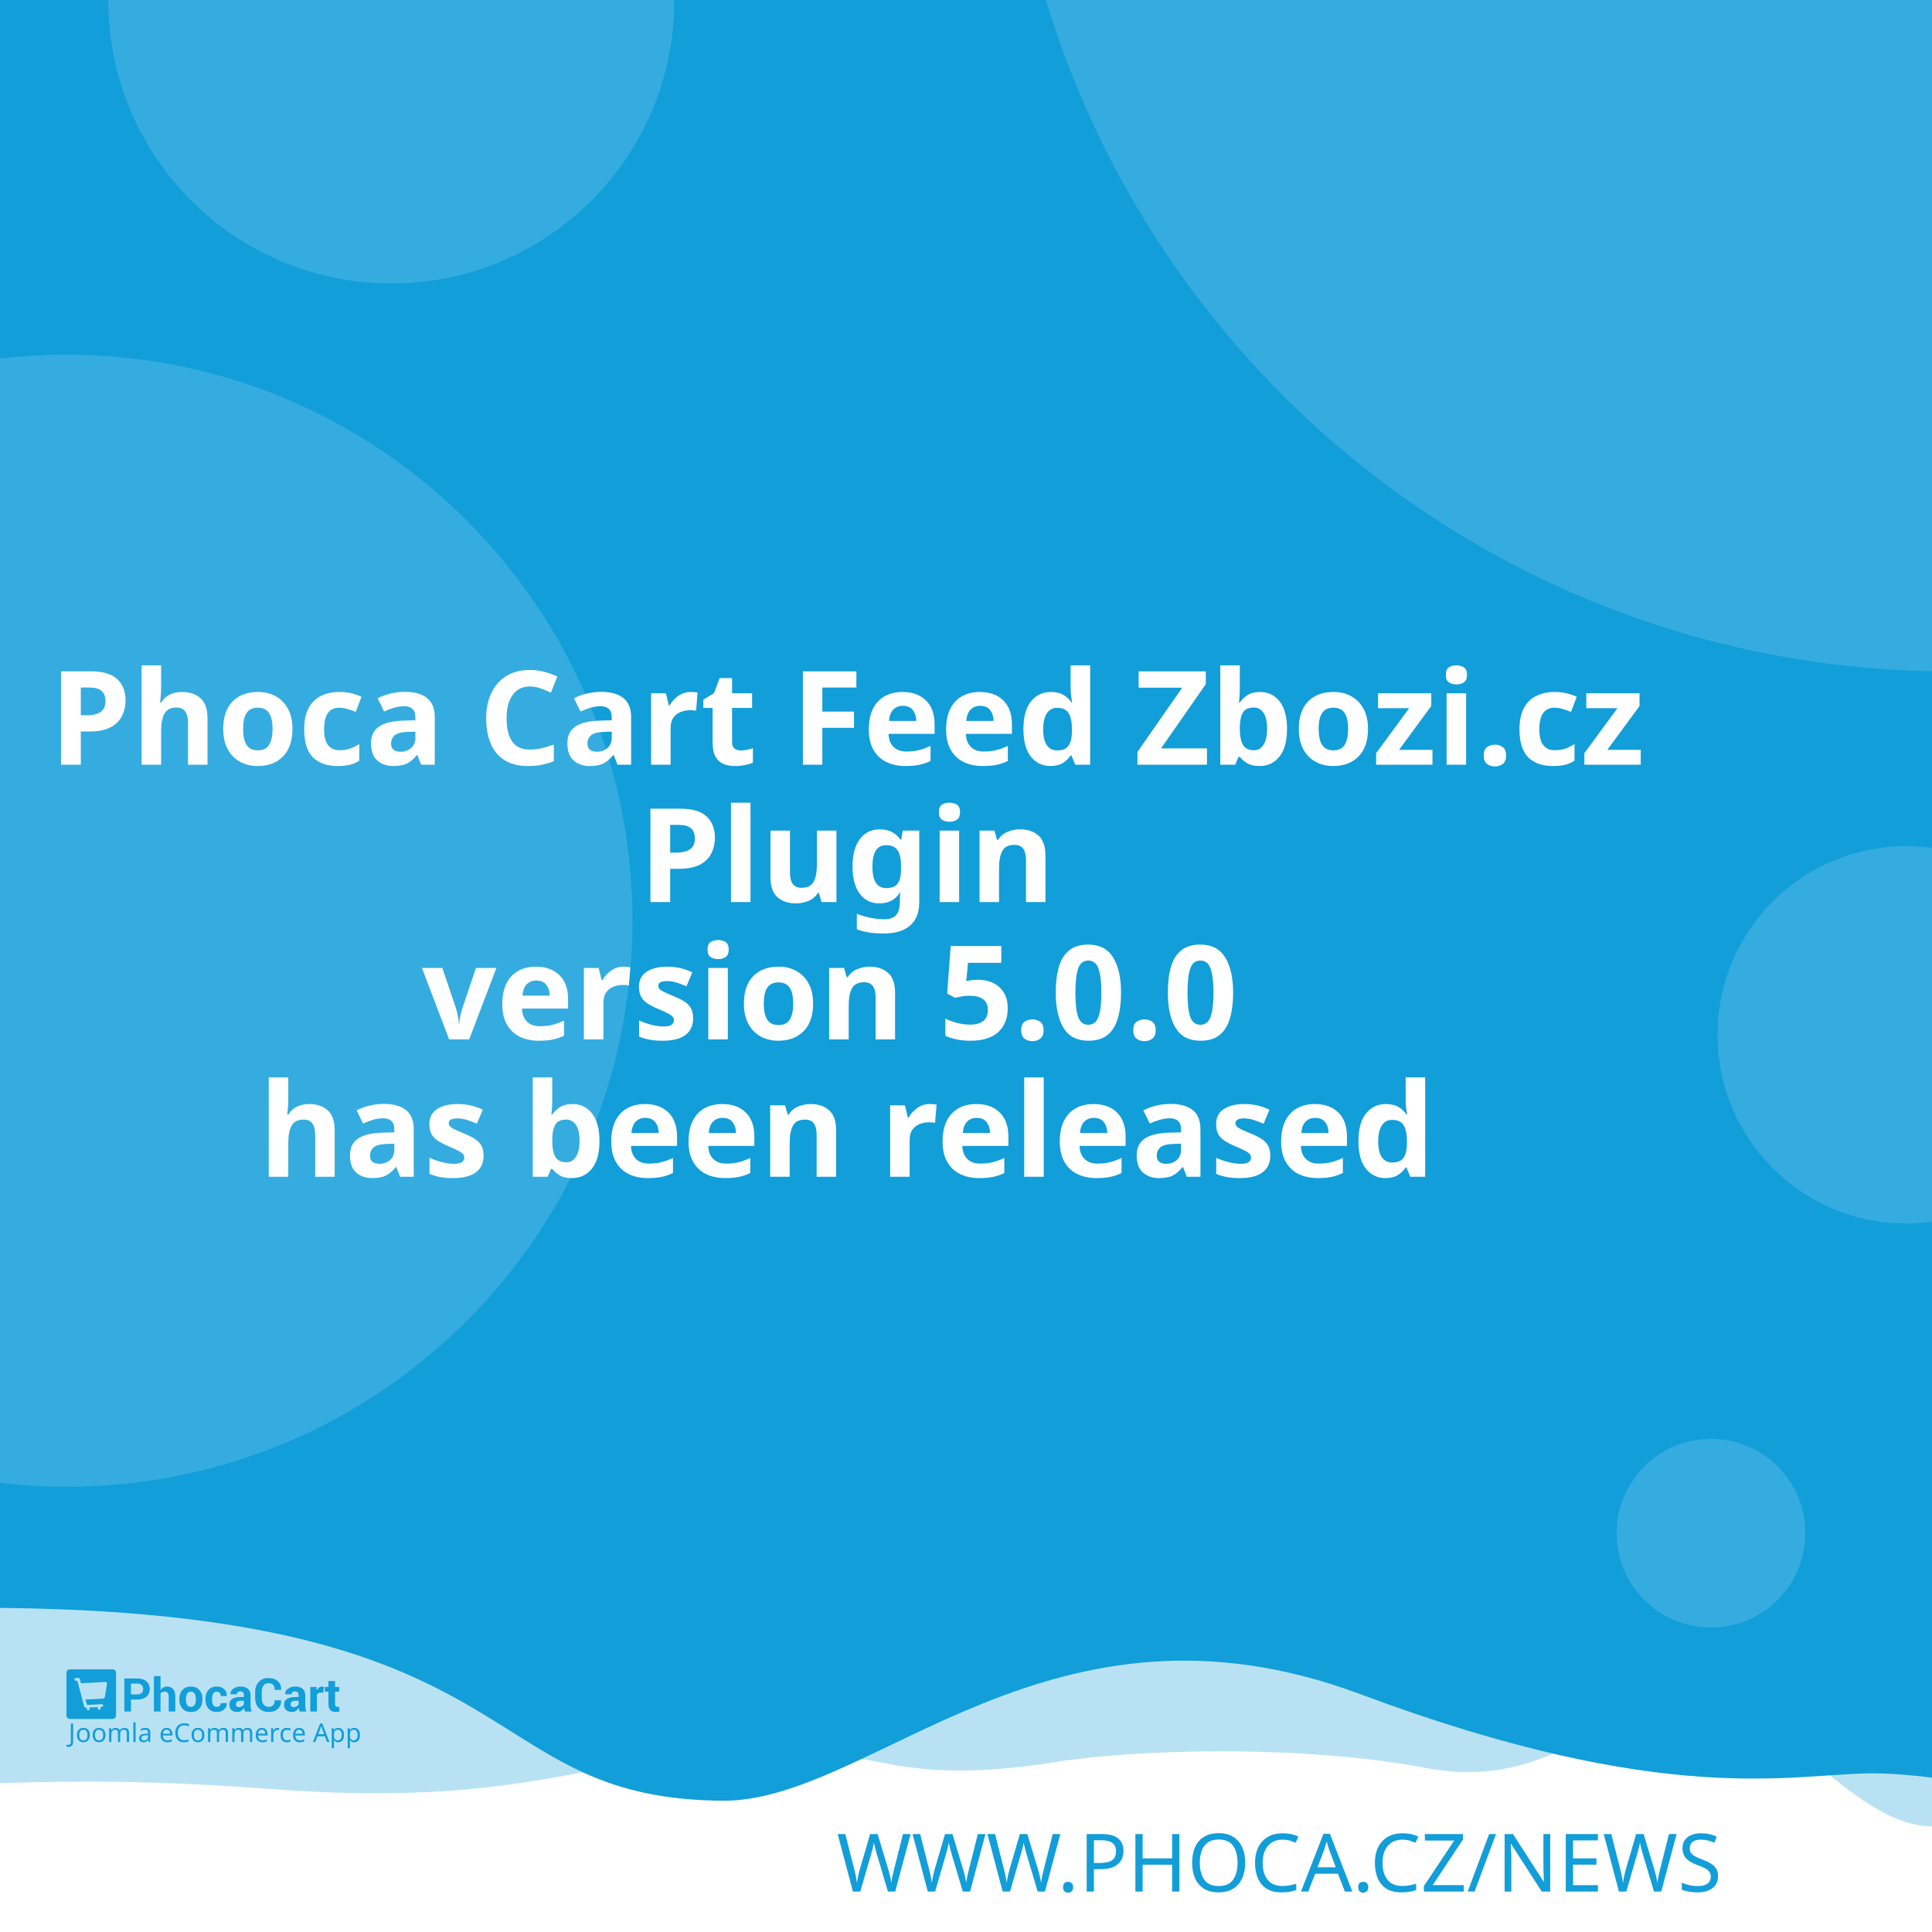
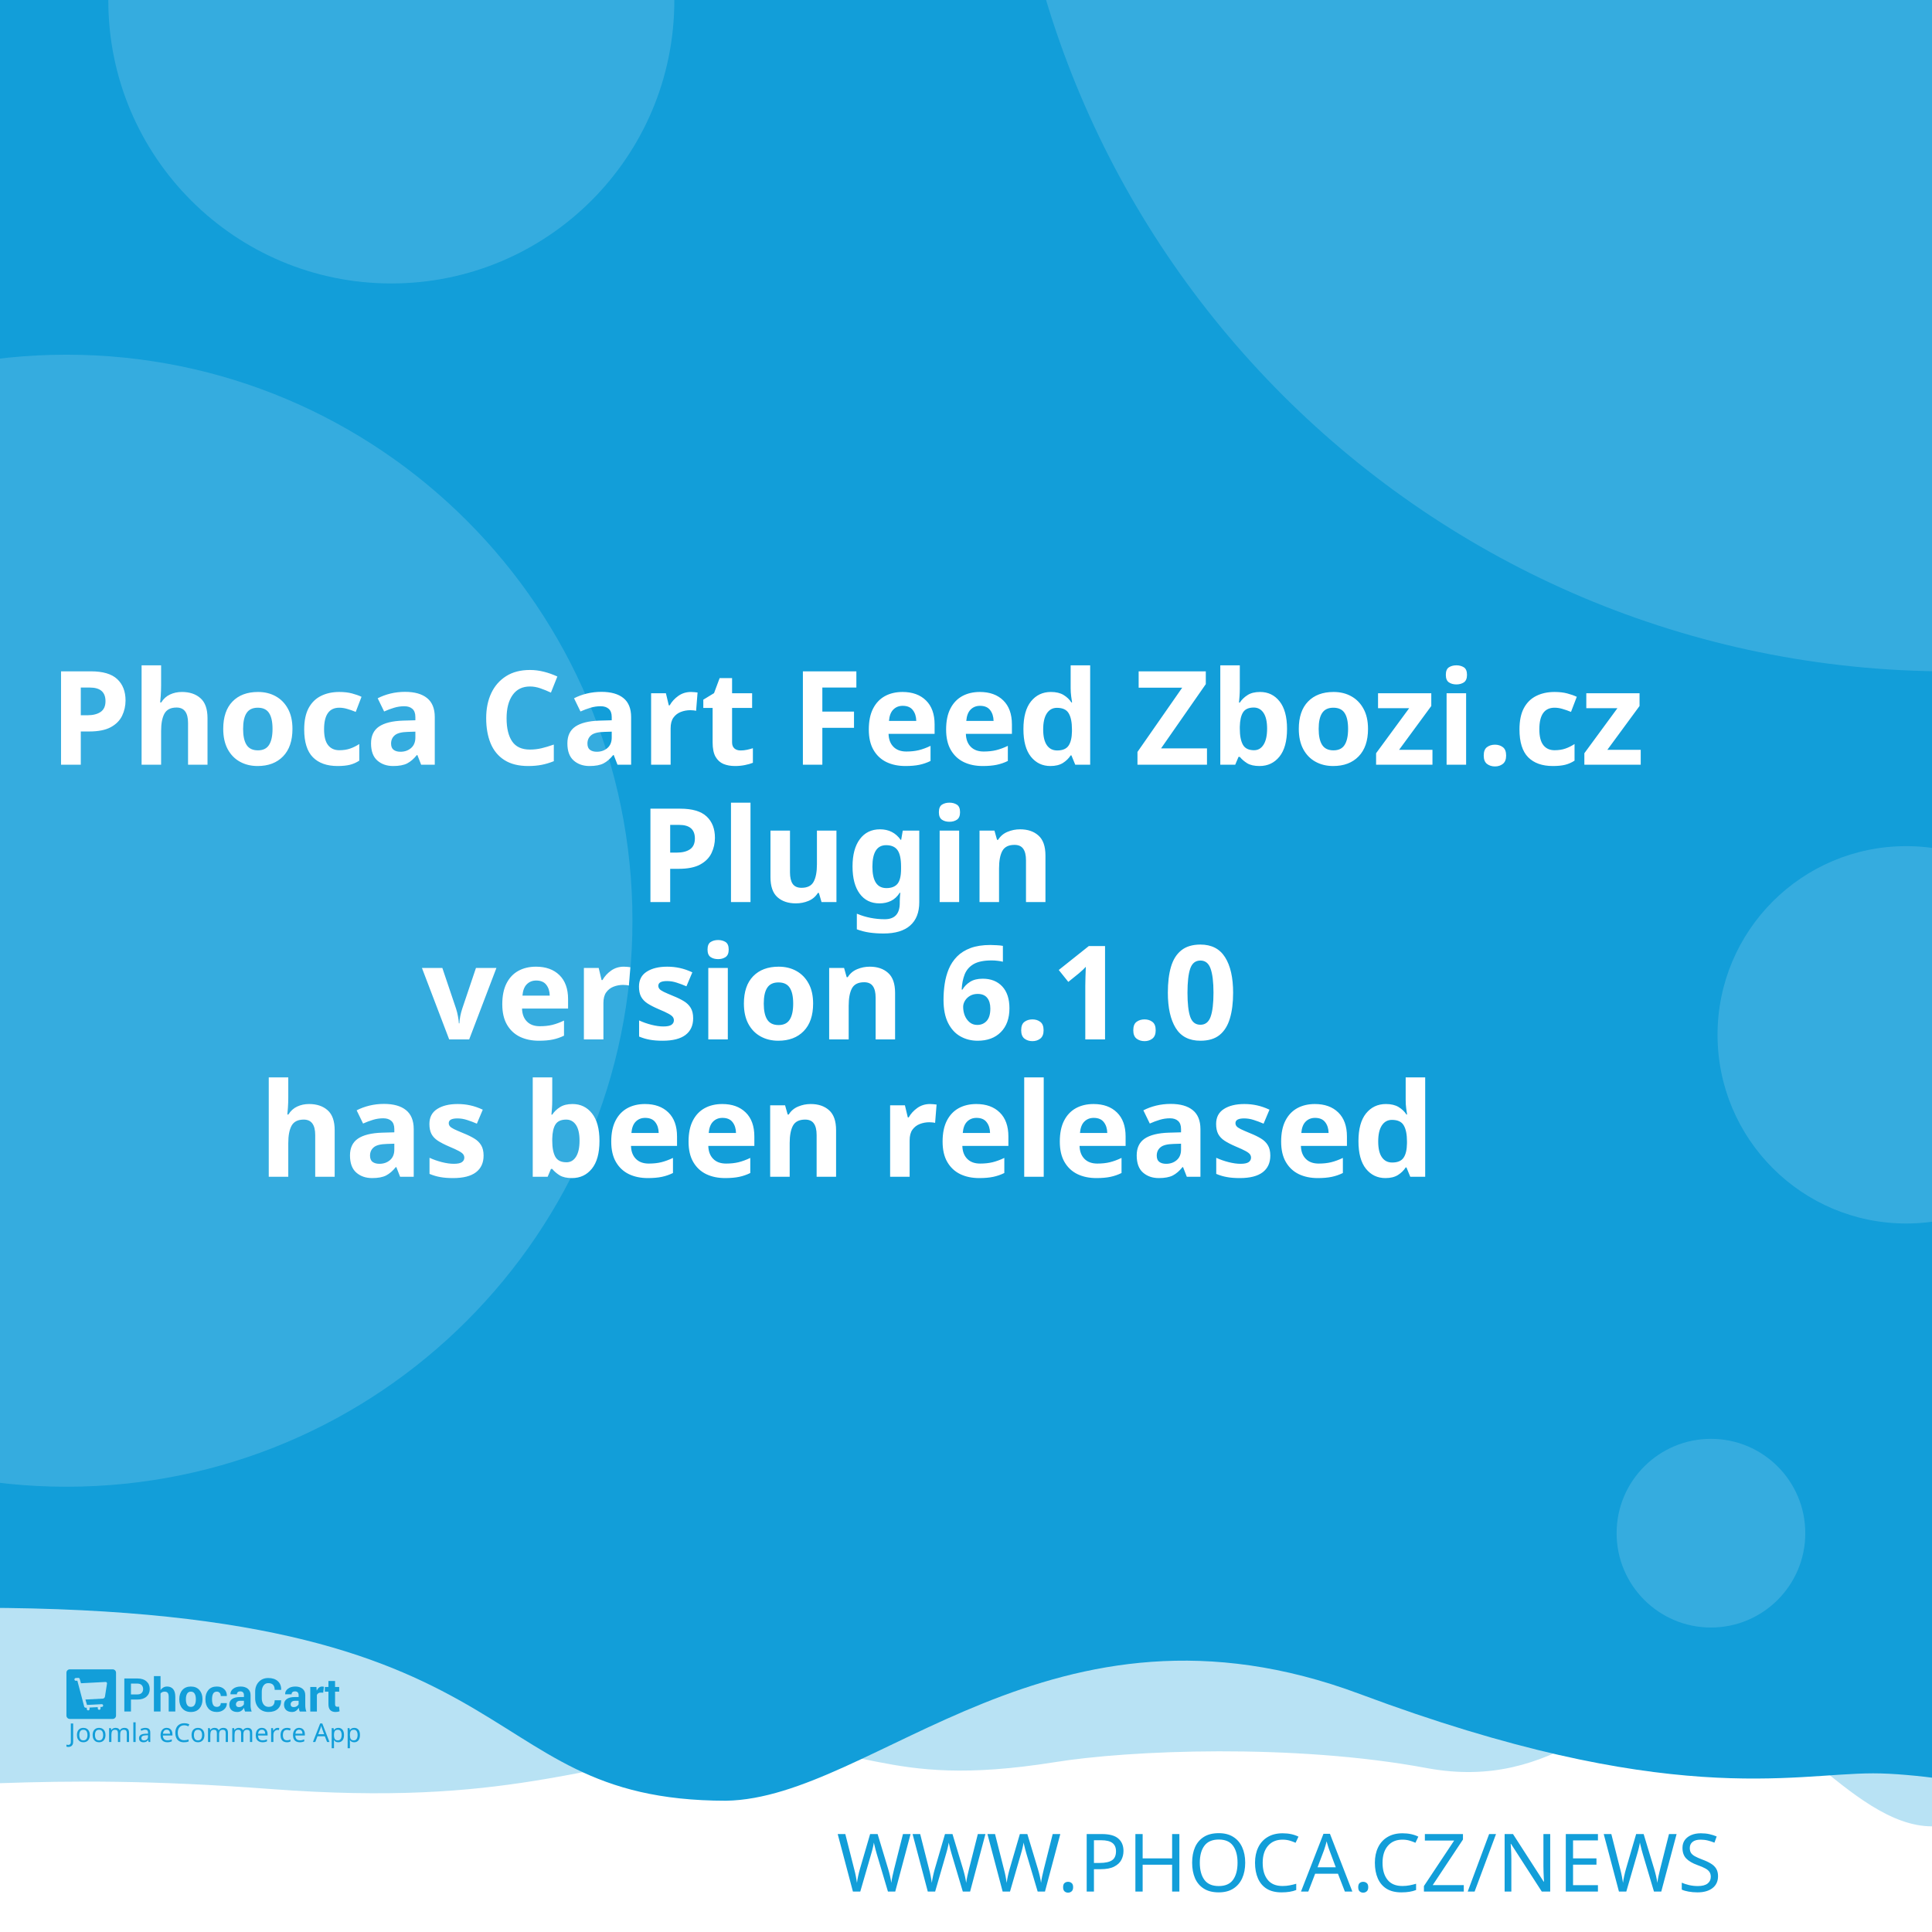
<svg xmlns="http://www.w3.org/2000/svg" width="512" height="512" viewBox="0 0 512 512" version="1.1" id="svg5">
  <defs id="defs2" />
  <g id="layer1">
    <path d="m -288.549,96.962 a 6.384,6.384 0 0 0 -6.384,6.384 v 81.087 a 6.384,6.384 0 0 0 6.384,6.384 h 81.083 a 6.384,6.384 0 0 0 6.384,-6.384 v -81.087 a 6.384,6.384 0 0 0 -6.384,-6.384 z m 16.084,16.188 c 0.591,-0.033 1.134,0.125 1.642,0.482 0.508,0.359 0.842,0.809 1.006,1.355 l 2.415,8.308 46.517,-2.44 c 0.829,-0.043 1.521,0.245 2.074,0.86 0.55,0.606 0.769,1.334 0.636,2.174 l -3.898,24.937 c -0.138,0.736 -0.57,1.497 -1.288,2.273 -0.719,0.787 -1.656,1.211 -2.797,1.272 l -32.861,1.721 3.038,10.253 27.775,-1.455 c 0.726,-0.04 1.351,0.178 1.887,0.648 0.523,0.483 0.803,1.086 0.844,1.812 0.038,0.726 -0.178,1.352 -0.648,1.887 -0.483,0.525 -1.086,0.806 -1.812,0.844 l -2.597,0.137 0.137,2.593 c 0.038,0.729 -0.178,1.356 -0.661,1.879 -0.472,0.535 -1.071,0.819 -1.8,0.856 -0.726,0.038 -1.353,-0.178 -1.879,-0.661 -0.535,-0.472 -0.814,-1.073 -0.852,-1.8 l -0.137,-2.593 -15.573,0.81 0.133,2.597 c 0.038,0.729 -0.176,1.356 -0.648,1.879 -0.483,0.535 -1.086,0.818 -1.812,0.856 -0.726,0.04 -1.352,-0.178 -1.887,-0.661 -0.525,-0.472 -0.806,-1.073 -0.844,-1.8 l -0.137,-2.597 -1.608,0.083 c -0.623,0.033 -1.193,-0.112 -1.721,-0.428 -0.515,-0.317 -0.883,-0.632 -1.11,-0.931 l -0.287,-0.507 -13.05,-49.343 -2.805,0.146 c -0.696,0.038 -1.312,-0.181 -1.858,-0.661 -0.545,-0.472 -0.835,-1.069 -0.873,-1.795 -0.038,-0.729 0.186,-1.353 0.682,-1.879 0.493,-0.535 1.083,-0.818 1.779,-0.856 z" style="fill:#ffffff;stroke-width:1;paint-order:stroke fill markers" id="path400" />
    <rect style="opacity:1;fill:#ffffff;stroke-width:5;stroke-linejoin:round;paint-order:stroke fill markers" id="rect723" width="512" height="512" x="0" y="0" />
    <path id="rect4460" style="opacity:0.3;fill:#129ed9;fill-opacity:1;stroke-width:5;stroke-linejoin:round;paint-order:stroke fill markers" d="M -256,4 H 768 v 480 c 0,0 -42.667,-10 -64,-10 -21.333,0 -42.408,10 -64,10 -21.592,0 -42.667,-10 -64,-10 -21.333,0 -42.408,10 -64,10 -21.592,0 -41.887,-34.701 -63.221,-34.701 -21.333,0 -35.645,25.795 -70.761,19.246 -35.116,-6.549 -78.862,-4.741 -98.515,-1.547 -47.289,7.533 -49.247,-6.724 -87.369,-3.311 -38.122,3.413 -56.921,15.193 -120.307,10.429 -63.387,-4.764 -84.091,0.698 -135.827,-0.116 -21.333,0 -42.408,10 -64,10 -21.592,0 -42.667,-10 -64,-10 -21.333,0 -64,10 -64,10 z" />
    <path id="rect4460-5" style="fill:#129ed9;fill-opacity:1;stroke-width:5;stroke-linejoin:round;paint-order:stroke fill markers" d="M -316,4.9999998e-7 H 708 V 480 c 0,0 -42.667,-10 -64,-10 -21.333,0 -42.408,10 -64,10 -21.592,0 -62.256,-10.048 -83.59,-10.048 -21.333,0 -54.449,9.448 -136.059,-21.03 -81.61,-30.478 -128.583,27.669 -167.971,28.291 -70.795,-0.042 -47.303,-54.288 -212.561,-50.983 C -185.439,429.534 -38.408,480 -60,480 c -21.592,0 -42.667,-10 -64,-10 -21.333,0 -42.408,10 -64,10 -21.592,0 -42.667,-10 -64,-10 -21.333,0 -64,10 -64,10 z" />
    <text xml:space="preserve" style="font-style:normal;font-weight:normal;font-size:21.333px;line-height:1.25;font-family:sans-serif;fill:#129ed9;fill-opacity:1;stroke:none" x="484.042" y="501.277" id="text2910-3-7">
      <tspan id="tspan2908-6-5" x="484.042" y="501.277" style="font-style:normal;font-variant:normal;font-weight:300;font-stretch:normal;font-size:21.333px;font-family:Montserrat;-inkscape-font-specification:'Montserrat Light';text-align:end;text-anchor:end;fill:#129ed9;fill-opacity:1">WWW.PHOCA.CZ/NEWS</tspan>
    </text>
    <text xml:space="preserve" style="font-style:normal;font-variant:normal;font-weight:600;font-stretch:normal;font-size:34.667px;line-height:1.05;font-family:Rubik;-inkscape-font-specification:'Rubik Semi-Bold';fill:#ffffff;fill-opacity:1;stroke:none" x="256" y="165" id="text11252">
      <tspan x="256" y="165" id="tspan403" style="text-align:center;text-anchor:middle" />
      <tspan x="256" y="202.659" style="font-size:34.667px;text-align:center;text-anchor:middle" id="tspan442">Phoca Cart Feed Zbozi.cz</tspan>
      <tspan x="256" y="239.059" style="font-size:34.667px;text-align:center;text-anchor:middle" id="tspan444">Plugin</tspan>
-       <tspan x="256" y="275.459" id="tspan1992" style="font-size:34.667px;text-align:center;text-anchor:middle">version 5.0.0
+       <tspan x="256" y="275.459" id="tspan1992" style="font-size:34.667px;text-align:center;text-anchor:middle">version 6.1.0
</tspan>
      <tspan x="256" y="311.859" id="tspan2906" style="font-size:34.667px;text-align:center;text-anchor:middle">has been released</tspan>
      <tspan x="256" y="348.259" id="tspan1994" style="font-size:34.667px" />
    </text>
    <circle style="opacity:0.15;fill:#ffffff;fill-opacity:1;stroke-width:5;stroke-linejoin:round;paint-order:stroke fill markers" id="path8376" cx="516.67" cy="-72.081" r="250" />
    <circle style="opacity:0.15;fill:#ffffff;fill-opacity:1;stroke-width:5;stroke-linejoin:round;paint-order:stroke fill markers" id="path8376-9" cx="17.604" cy="244" r="150" />
    <circle style="opacity:0.15;fill:#ffffff;fill-opacity:1;stroke-width:5;stroke-linejoin:round;paint-order:stroke fill markers" id="path8376-6" cx="103.704" cy="0.117" r="75" />
    <circle style="opacity:0.15;fill:#ffffff;fill-opacity:1;stroke-width:5;stroke-linejoin:round;paint-order:stroke fill markers" id="path8376-6-2" cx="505.168" cy="274.238" r="50" />
    <g id="g8950" transform="matrix(0.298069,0,0,0.298069,107.3348,335.2596)" style="fill:#129ed9;fill-opacity:1;stroke-width:3.355">
      <g id="g895" transform="translate(-301.0409,359.4151)" style="fill:#129ed9;fill-opacity:1;stroke-width:3.355">
        <g transform="matrix(1.3333,0,0,-1.3333,-75.59,850.15)" fill="#ffffff" image-rendering="optimizeQuality" id="g280" style="clip-rule:evenodd;fill:#129ed9;fill-opacity:1;stroke-width:8.934;shape-rendering:geometricPrecision">
          <path d="m 99.728,617.49 v -7.994 h -4.423 v 22.031 h 8.784 c 2.532,0 4.527,-0.646 5.979,-1.937 1.452,-1.291 2.181,-2.99 2.181,-5.097 0,-2.107 -0.729,-3.801 -2.181,-5.082 -1.452,-1.281 -3.446,-1.921 -5.979,-1.921 z m 0,3.408 h 4.361 c 1.23,0 2.165,0.336 2.801,1.002 0.635,0.671 0.951,1.523 0.951,2.561 0,1.059 -0.315,1.932 -0.946,2.623 -0.63,0.687 -1.566,1.033 -2.806,1.033 H 99.728 Z" id="path262" style="fill:#129ed9;fill-opacity:1;stroke-width:3.355" />
          <path d="m 119.45,623.79 c 0.517,0.749 1.147,1.327 1.891,1.746 0.749,0.418 1.576,0.63 2.485,0.63 1.705,0 3.043,-0.568 4.02,-1.704 0.971,-1.131 1.457,-2.887 1.457,-5.252 v -9.714 h -4.418 v 9.76 c 0,1.276 -0.227,2.174 -0.677,2.706 -0.445,0.532 -1.116,0.795 -2.005,0.795 -0.605,0 -1.137,-0.108 -1.602,-0.325 -0.465,-0.217 -0.847,-0.522 -1.152,-0.919 v -12.017 h -4.418 v 23.611 h 4.418 z" id="path264" style="fill:#129ed9;fill-opacity:1;stroke-width:3.355" />
          <path d="m 131.96,617.83 c 0,2.438 0.682,4.436 2.046,5.996 1.359,1.554 3.25,2.334 5.663,2.334 2.418,0 4.315,-0.774 5.689,-2.329 1.375,-1.549 2.062,-3.553 2.062,-6.001 v -0.32 c 0,-2.458 -0.687,-4.462 -2.051,-6.011 -1.369,-1.544 -3.261,-2.319 -5.674,-2.319 -2.418,0 -4.315,0.775 -5.684,2.319 -1.364,1.549 -2.051,3.553 -2.051,6.011 z m 4.408,-0.31 c 0,-1.487 0.264,-2.68 0.785,-3.584 0.527,-0.899 1.375,-1.348 2.542,-1.348 1.142,0 1.979,0.454 2.506,1.358 0.532,0.904 0.796,2.097 0.796,3.574 v 0.315 c 0,1.446 -0.269,2.629 -0.801,3.542 -0.537,0.914 -1.38,1.374 -2.527,1.374 -1.142,0 -1.979,-0.46 -2.506,-1.379 -0.532,-0.919 -0.796,-2.102 -0.796,-3.537 z" id="path266" style="fill:#129ed9;fill-opacity:1;stroke-width:3.355" />
          <path d="m 157.01,612.59 c 0.79,0 1.421,0.227 1.891,0.682 0.475,0.454 0.713,1.064 0.713,1.828 h 4.015 l 0.041,-0.093 c 0.041,-1.653 -0.579,-3.037 -1.871,-4.152 -1.287,-1.116 -2.883,-1.673 -4.79,-1.673 -2.439,0 -4.325,0.769 -5.648,2.314 -1.318,1.544 -1.979,3.522 -1.979,5.944 v 0.449 c 0,2.412 0.656,4.395 1.974,5.944 1.317,1.554 3.198,2.329 5.638,2.329 2.02,0 3.648,-0.573 4.883,-1.725 1.235,-1.151 1.835,-2.664 1.793,-4.539 l -0.031,-0.088 h -4.026 c 0,0.842 -0.233,1.544 -0.698,2.107 -0.46,0.558 -1.101,0.837 -1.922,0.837 -1.168,0 -1.995,-0.454 -2.475,-1.358 -0.476,-0.904 -0.718,-2.071 -0.718,-3.496 v -0.454 c 0,-1.456 0.243,-2.628 0.718,-3.522 0.48,-0.888 1.312,-1.332 2.491,-1.332" id="path268" style="fill:#129ed9;fill-opacity:1;stroke-width:3.355" />
          <path d="m 175.8,609.49 c -0.165,0.372 -0.305,0.764 -0.419,1.183 -0.119,0.413 -0.202,0.837 -0.248,1.27 -0.455,-0.8 -1.054,-1.456 -1.798,-1.978 -0.739,-0.521 -1.628,-0.785 -2.656,-0.785 -1.715,0 -3.038,0.439 -3.963,1.322 -0.93,0.883 -1.395,2.086 -1.395,3.604 0,1.606 0.62,2.845 1.855,3.729 1.235,0.883 3.038,1.322 5.41,1.322 h 2.47 v 1.301 c 0,0.785 -0.207,1.394 -0.62,1.828 -0.413,0.434 -1.023,0.651 -1.834,0.651 -0.713,0 -1.266,-0.175 -1.653,-0.522 -0.393,-0.346 -0.584,-0.826 -0.584,-1.446 l -4.268,0.016 -0.016,0.093 c -0.072,1.379 0.527,2.572 1.798,3.579 1.271,1.002 2.946,1.503 5.013,1.503 1.958,0 3.545,-0.496 4.769,-1.492 1.22,-0.992 1.829,-2.406 1.829,-4.24 v -6.76 c 0,-0.769 0.062,-1.492 0.176,-2.164 0.119,-0.676 0.299,-1.348 0.553,-2.014 z m -4.046,2.943 c 0.78,0 1.468,0.191 2.077,0.574 0.605,0.382 1.013,0.826 1.225,1.332 v 2.308 h -2.47 c -0.935,0 -1.648,-0.232 -2.134,-0.702 -0.481,-0.47 -0.724,-1.033 -0.724,-1.699 0,-0.542 0.181,-0.981 0.542,-1.312 0.367,-0.336 0.858,-0.501 1.483,-0.501" id="path270" style="fill:#129ed9;fill-opacity:1;stroke-width:3.355" />
          <path d="m 199.84,617.01 0.031,-0.088 c 0.041,-2.37 -0.682,-4.25 -2.17,-5.645 -1.488,-1.394 -3.555,-2.091 -6.201,-2.091 -2.656,0 -4.811,0.852 -6.464,2.556 -1.653,1.704 -2.486,3.894 -2.486,6.579 v 4.369 c 0,2.67 0.812,4.86 2.424,6.574 1.617,1.715 3.715,2.572 6.299,2.572 2.723,0 4.852,-0.697 6.386,-2.097 1.535,-1.399 2.284,-3.305 2.243,-5.717 l -0.031,-0.088 h -4.299 c 0,1.451 -0.346,2.561 -1.044,3.336 -0.698,0.769 -1.783,1.157 -3.255,1.157 -1.323,0 -2.372,-0.537 -3.147,-1.606 -0.78,-1.074 -1.168,-2.438 -1.168,-4.1 v -4.39 c 0,-1.683 0.408,-3.057 1.225,-4.131 0.822,-1.069 1.922,-1.606 3.317,-1.606 1.38,0 2.403,0.372 3.064,1.11 0.661,0.744 0.992,1.844 0.992,3.305 z" id="path272" style="fill:#129ed9;fill-opacity:1;stroke-width:3.355" />
          <path d="m 212.27,609.49 c -0.165,0.372 -0.305,0.764 -0.419,1.183 -0.119,0.413 -0.202,0.837 -0.248,1.27 -0.455,-0.8 -1.054,-1.456 -1.798,-1.978 -0.739,-0.521 -1.628,-0.785 -2.656,-0.785 -1.716,0 -3.038,0.439 -3.963,1.322 -0.93,0.883 -1.395,2.086 -1.395,3.604 0,1.606 0.62,2.845 1.855,3.729 1.235,0.883 3.039,1.322 5.41,1.322 h 2.47 v 1.301 c 0,0.785 -0.207,1.394 -0.62,1.828 -0.413,0.434 -1.023,0.651 -1.834,0.651 -0.713,0 -1.266,-0.175 -1.654,-0.522 -0.393,-0.346 -0.584,-0.826 -0.584,-1.446 l -4.268,0.016 -0.016,0.093 c -0.072,1.379 0.527,2.572 1.798,3.579 1.271,1.002 2.945,1.503 5.013,1.503 1.958,0 3.545,-0.496 4.769,-1.492 1.22,-0.992 1.829,-2.406 1.829,-4.24 v -6.76 c 0,-0.769 0.062,-1.492 0.176,-2.164 0.119,-0.676 0.3,-1.348 0.553,-2.014 z m -4.046,2.943 c 0.78,0 1.468,0.191 2.077,0.574 0.605,0.382 1.013,0.826 1.224,1.332 v 2.308 h -2.47 c -0.935,0 -1.649,-0.232 -2.134,-0.702 -0.481,-0.47 -0.723,-1.033 -0.723,-1.699 0,-0.542 0.181,-0.981 0.542,-1.312 0.367,-0.336 0.858,-0.501 1.483,-0.501" id="path274" style="fill:#129ed9;fill-opacity:1;stroke-width:3.355" />
          <path d="m 227.92,622.06 -1.617,0.046 c -0.656,0 -1.199,-0.134 -1.623,-0.408 -0.423,-0.274 -0.744,-0.656 -0.966,-1.152 v -11.052 h -4.408 v 16.36 h 4.103 l 0.196,-2.422 c 0.382,0.857 0.883,1.528 1.494,2.009 0.61,0.48 1.312,0.723 2.108,0.723 0.223,0 0.429,-0.015 0.615,-0.052 0.186,-0.036 0.377,-0.077 0.568,-0.129 z" id="path276" style="fill:#129ed9;fill-opacity:1;stroke-width:3.355" />
          <path d="m 235.83,629.86 v -4.007 h 2.754 v -3.099 H 235.83 v -8.33 c 0,-0.635 0.129,-1.09 0.393,-1.363 0.263,-0.274 0.615,-0.408 1.059,-0.408 0.232,0 0.434,0.01 0.599,0.036 0.166,0.026 0.362,0.072 0.579,0.129 l 0.383,-3.181 c -0.445,-0.155 -0.878,-0.268 -1.302,-0.341 -0.424,-0.078 -0.884,-0.114 -1.38,-0.114 -1.524,0 -2.697,0.418 -3.519,1.255 -0.822,0.837 -1.235,2.159 -1.235,3.977 v 8.34 h -2.392 v 3.099 h 2.392 v 4.007 z" id="path278" style="fill:#129ed9;fill-opacity:1;stroke-width:3.355" />
        </g>
        <g fill="#ffffff" fill-rule="evenodd" image-rendering="optimizeQuality" stroke-width="1.934" aria-label="Joomla eCommerce App" id="g318" style="clip-rule:evenodd;fill:#129ed9;fill-opacity:1;shape-rendering:geometricPrecision">
          <path d="M 1.704,69 Q 1.151,69 0.736,68.908 0.321,68.839 -0.002,68.7 v -1.752 q 0.369,0.092 0.784,0.161 0.415,0.069 0.876,0.069 0.576,0 1.083,-0.231 0.53,-0.231 0.853,-0.807 0.323,-0.576 0.323,-1.614 v -16.368 h 2.075 v 16.206 q 0,2.374 -1.176,3.504 -1.176,1.13 -3.112,1.13 z" id="path282" style="fill:#129ed9;fill-opacity:1;stroke-width:1.934" />
          <path d="m 20.792,58.419 q 0,3.066 -1.568,4.749 -1.545,1.683 -4.196,1.683 -1.637,0 -2.928,-0.738 -1.268,-0.761 -2.006,-2.19 -0.738,-1.452 -0.738,-3.504 0,-3.066 1.545,-4.726 1.545,-1.66 4.196,-1.66 1.683,0 2.951,0.761 1.291,0.738 2.006,2.167 0.738,1.406 0.738,3.458 z m -9.336,0 q 0,2.19 0.853,3.481 0.876,1.268 2.766,1.268 1.867,0 2.743,-1.268 0.876,-1.291 0.876,-3.481 0,-2.19 -0.876,-3.435 -0.876,-1.245 -2.766,-1.245 -1.89,0 -2.743,1.245 -0.853,1.245 -0.853,3.435 z" id="path284" style="fill:#129ed9;fill-opacity:1;stroke-width:1.934" />
          <path d="m 34.739,58.419 q 0,3.066 -1.568,4.749 -1.545,1.683 -4.196,1.683 -1.637,0 -2.928,-0.738 -1.268,-0.761 -2.006,-2.19 -0.738,-1.452 -0.738,-3.504 0,-3.066 1.545,-4.726 1.545,-1.66 4.196,-1.66 1.683,0 2.951,0.761 1.291,0.738 2.006,2.167 0.738,1.406 0.738,3.458 z m -9.336,0 q 0,2.19 0.853,3.481 0.876,1.268 2.766,1.268 1.867,0 2.743,-1.268 0.876,-1.291 0.876,-3.481 0,-2.19 -0.876,-3.435 -0.876,-1.245 -2.766,-1.245 -1.89,0 -2.743,1.245 -0.853,1.245 -0.853,3.435 z" id="path286" style="fill:#129ed9;fill-opacity:1;stroke-width:1.934" />
          <path d="m 51.499,52.033 q 2.098,0 3.135,1.083 1.037,1.06 1.037,3.458 V 64.62 H 53.666 v -7.953 q 0,-2.928 -2.513,-2.928 -1.798,0 -2.582,1.037 -0.761,1.037 -0.761,3.02 V 64.62 h -2.006 v -7.953 q 0,-2.928 -2.536,-2.928 -1.867,0 -2.582,1.153 -0.715,1.153 -0.715,3.32 v 6.409 h -2.029 v -12.356 h 1.637 l 0.3,1.683 h 0.115 q 0.576,-0.968 1.545,-1.429 0.991,-0.484 2.098,-0.484 2.905,0 3.781,2.075 h 0.115 q 0.622,-1.06 1.683,-1.568 1.083,-0.507 2.282,-0.507 z" id="path288" style="fill:#129ed9;fill-opacity:1;stroke-width:1.934" />
          <path d="M 61.527,64.62 H 59.498 V 47.1 h 2.029 z" id="path290" style="fill:#129ed9;fill-opacity:1;stroke-width:1.934" />
          <path d="m 70.126,52.056 q 2.259,0 3.343,0.991 1.083,0.991 1.083,3.158 v 8.414 h -1.475 l -0.392,-1.752 h -0.092 q -0.807,1.014 -1.706,1.498 -0.876,0.484 -2.444,0.484 -1.683,0 -2.789,-0.876 -1.107,-0.899 -1.107,-2.789 0,-1.844 1.452,-2.836 1.452,-1.014 4.472,-1.107 l 2.098,-0.069 v -0.738 q 0,-1.545 -0.669,-2.144 -0.669,-0.599 -1.89,-0.599 -0.968,0 -1.844,0.3 -0.876,0.277 -1.637,0.645 l -0.622,-1.522 q 0.807,-0.438 1.913,-0.738 1.107,-0.323 2.305,-0.323 z m 0.599,6.593 q -2.305,0.092 -3.204,0.738 -0.876,0.645 -0.876,1.821 0,1.037 0.622,1.522 0.645,0.484 1.637,0.484 1.568,0 2.605,-0.853 1.037,-0.876 1.037,-2.674 v -1.107 z" id="path292" style="fill:#129ed9;fill-opacity:1;stroke-width:1.934" />
          <path d="m 89.144,52.033 q 1.591,0 2.72,0.692 1.153,0.692 1.752,1.96 0.622,1.245 0.622,2.928 v 1.222 h -8.46 q 0.046,2.098 1.06,3.204 1.037,1.083 2.882,1.083 1.176,0 2.075,-0.207 0.922,-0.231 1.89,-0.645 v 1.775 q -0.945,0.415 -1.867,0.599 -0.922,0.207 -2.19,0.207 -1.752,0 -3.112,-0.715 -1.337,-0.715 -2.098,-2.121 -0.738,-1.429 -0.738,-3.481 0,-2.029 0.669,-3.481 0.692,-1.452 1.913,-2.236 1.245,-0.784 2.882,-0.784 z m -0.023,1.66 q -1.452,0 -2.305,0.945 -0.83,0.922 -0.991,2.582 h 6.293 q -0.023,-1.568 -0.738,-2.536 -0.715,-0.991 -2.259,-0.991 z" id="path294" style="fill:#129ed9;fill-opacity:1;stroke-width:1.934" />
          <path d="m 104.71,49.751 q -2.651,0 -4.173,1.775 -1.522,1.775 -1.522,4.864 0,3.066 1.406,4.864 1.429,1.775 4.265,1.775 1.083,0 2.052,-0.184 0.968,-0.184 1.89,-0.461 v 1.798 q -0.922,0.346 -1.913,0.507 -0.968,0.161 -2.328,0.161 -2.513,0 -4.196,-1.037 -1.683,-1.037 -2.536,-2.951 -0.83,-1.913 -0.83,-4.495 0,-2.49 0.899,-4.38 0.922,-1.913 2.697,-2.974 1.775,-1.083 4.311,-1.083 2.605,0 4.541,0.968 l -0.83,1.752 q -0.761,-0.346 -1.706,-0.622 -0.922,-0.277 -2.029,-0.277 z" id="path296" style="fill:#129ed9;fill-opacity:1;stroke-width:1.934" />
          <path d="m 122.69,58.419 q 0,3.066 -1.568,4.749 -1.545,1.683 -4.196,1.683 -1.637,0 -2.928,-0.738 -1.268,-0.761 -2.006,-2.19 -0.738,-1.452 -0.738,-3.504 0,-3.066 1.545,-4.726 1.545,-1.66 4.196,-1.66 1.683,0 2.951,0.761 1.291,0.738 2.006,2.167 0.738,1.406 0.738,3.458 z m -9.336,0 q 0,2.19 0.853,3.481 0.876,1.268 2.766,1.268 1.867,0 2.743,-1.268 0.876,-1.291 0.876,-3.481 0,-2.19 -0.876,-3.435 -0.876,-1.245 -2.766,-1.245 -1.89,0 -2.743,1.245 -0.853,1.245 -0.853,3.435 z" id="path298" style="fill:#129ed9;fill-opacity:1;stroke-width:1.934" />
          <path d="m 139.45,52.033 q 2.098,0 3.135,1.083 1.037,1.06 1.037,3.458 V 64.62 h -2.006 v -7.953 q 0,-2.928 -2.513,-2.928 -1.798,0 -2.582,1.037 -0.761,1.037 -0.761,3.02 V 64.62 h -2.006 v -7.953 q 0,-2.928 -2.536,-2.928 -1.867,0 -2.582,1.153 -0.715,1.153 -0.715,3.32 v 6.409 h -2.029 v -12.356 h 1.637 l 0.3,1.683 h 0.115 q 0.576,-0.968 1.545,-1.429 0.991,-0.484 2.098,-0.484 2.905,0 3.781,2.075 h 0.115 q 0.622,-1.06 1.683,-1.568 1.083,-0.507 2.282,-0.507 z" id="path300" style="fill:#129ed9;fill-opacity:1;stroke-width:1.934" />
          <path d="m 161,52.033 q 2.098,0 3.135,1.083 1.037,1.06 1.037,3.458 V 64.62 h -2.006 v -7.953 q 0,-2.928 -2.513,-2.928 -1.798,0 -2.582,1.037 -0.761,1.037 -0.761,3.02 V 64.62 h -2.006 v -7.953 q 0,-2.928 -2.536,-2.928 -1.867,0 -2.582,1.153 -0.715,1.153 -0.715,3.32 v 6.409 h -2.029 v -12.356 h 1.637 l 0.3,1.683 h 0.115 q 0.576,-0.968 1.545,-1.429 0.991,-0.484 2.098,-0.484 2.905,0 3.781,2.075 h 0.115 q 0.622,-1.06 1.683,-1.568 1.083,-0.507 2.282,-0.507 z" id="path302" style="fill:#129ed9;fill-opacity:1;stroke-width:1.934" />
          <path d="m 173.77,52.033 q 1.591,0 2.72,0.692 1.153,0.692 1.752,1.96 0.622,1.245 0.622,2.928 v 1.222 h -8.46 q 0.046,2.098 1.06,3.204 1.037,1.083 2.882,1.083 1.176,0 2.075,-0.207 0.922,-0.231 1.89,-0.645 v 1.775 q -0.945,0.415 -1.867,0.599 -0.922,0.207 -2.19,0.207 -1.752,0 -3.112,-0.715 -1.337,-0.715 -2.098,-2.121 -0.738,-1.429 -0.738,-3.481 0,-2.029 0.669,-3.481 0.692,-1.452 1.913,-2.236 1.245,-0.784 2.882,-0.784 z m -0.023,1.66 q -1.452,0 -2.305,0.945 -0.83,0.922 -0.991,2.582 h 6.293 q -0.023,-1.568 -0.738,-2.536 -0.715,-0.991 -2.259,-0.991 z" id="path304" style="fill:#129ed9;fill-opacity:1;stroke-width:1.934" />
          <path d="m 187.76,52.033 q 0.346,0 0.738,0.046 0.415,0.023 0.715,0.092 l -0.254,1.867 q -0.3,-0.069 -0.669,-0.115 -0.346,-0.046 -0.669,-0.046 -0.945,0 -1.775,0.53 -0.83,0.507 -1.337,1.452 -0.484,0.922 -0.484,2.167 v 6.593 h -2.029 v -12.356 h 1.66 l 0.231,2.259 h 0.092 q 0.599,-1.014 1.545,-1.752 0.945,-0.738 2.236,-0.738 z" id="path306" style="fill:#129ed9;fill-opacity:1;stroke-width:1.934" />
          <path d="m 196.02,64.851 q -1.637,0 -2.928,-0.669 -1.268,-0.669 -2.006,-2.075 -0.715,-1.406 -0.715,-3.596 0,-2.282 0.761,-3.712 0.761,-1.429 2.052,-2.098 1.314,-0.669 2.974,-0.669 0.945,0 1.821,0.207 0.876,0.184 1.429,0.461 l -0.622,1.683 q -0.553,-0.207 -1.291,-0.392 -0.738,-0.184 -1.383,-0.184 -3.642,0 -3.642,4.68 0,2.236 0.876,3.435 0.899,1.176 2.651,1.176 1.014,0 1.775,-0.207 0.784,-0.207 1.429,-0.507 v 1.798 q -0.622,0.323 -1.383,0.484 -0.738,0.184 -1.798,0.184 z" id="path308" style="fill:#129ed9;fill-opacity:1;stroke-width:1.934" />
          <path d="m 206.9,52.033 q 1.591,0 2.72,0.692 1.153,0.692 1.752,1.96 0.622,1.245 0.622,2.928 v 1.222 h -8.46 q 0.046,2.098 1.06,3.204 1.037,1.083 2.882,1.083 1.176,0 2.075,-0.207 0.922,-0.231 1.89,-0.645 v 1.775 q -0.945,0.415 -1.867,0.599 -0.922,0.207 -2.19,0.207 -1.752,0 -3.112,-0.715 -1.337,-0.715 -2.098,-2.121 -0.738,-1.429 -0.738,-3.481 0,-2.029 0.669,-3.481 0.692,-1.452 1.913,-2.236 1.245,-0.784 2.882,-0.784 z m -0.023,1.66 q -1.452,0 -2.305,0.945 -0.83,0.922 -0.991,2.582 h 6.293 q -0.023,-1.568 -0.738,-2.536 -0.715,-0.991 -2.259,-0.991 z" id="path310" style="fill:#129ed9;fill-opacity:1;stroke-width:1.934" />
          <path d="m 231.73,64.62 -1.983,-5.095 h -6.524 l -1.96,5.095 h -2.098 l 6.432,-16.529 h 1.867 l 6.409,16.529 z m -4.449,-11.918 q -0.069,-0.184 -0.231,-0.669 -0.161,-0.484 -0.323,-0.991 -0.138,-0.53 -0.231,-0.807 -0.161,0.715 -0.369,1.406 -0.207,0.669 -0.346,1.06 l -1.867,4.979 h 5.21 z" id="path312" style="fill:#129ed9;fill-opacity:1;stroke-width:1.934" />
          <path d="m 241.73,52.033 q 2.282,0 3.665,1.591 1.406,1.591 1.406,4.795 0,3.158 -1.406,4.795 -1.383,1.637 -3.688,1.637 -1.429,0 -2.374,-0.53 -0.922,-0.553 -1.452,-1.268 h -0.138 q 0.046,0.392 0.092,0.991 0.046,0.599 0.046,1.037 v 5.072 h -2.029 v -17.889 h 1.66 l 0.277,1.683 h 0.092 q 0.553,-0.807 1.452,-1.36 0.899,-0.553 2.397,-0.553 z m -0.369,1.706 q -1.89,0 -2.674,1.06 -0.761,1.06 -0.807,3.227 v 0.392 q 0,2.282 0.738,3.527 0.761,1.222 2.789,1.222 1.13,0 1.844,-0.622 0.738,-0.622 1.083,-1.683 0.369,-1.083 0.369,-2.467 0,-2.121 -0.83,-3.389 -0.807,-1.268 -2.513,-1.268 z" id="path314" style="fill:#129ed9;fill-opacity:1;stroke-width:1.934" />
          <path d="m 255.91,52.033 q 2.282,0 3.665,1.591 1.406,1.591 1.406,4.795 0,3.158 -1.406,4.795 -1.383,1.637 -3.688,1.637 -1.429,0 -2.374,-0.53 -0.922,-0.553 -1.452,-1.268 h -0.138 q 0.046,0.392 0.092,0.991 0.046,0.599 0.046,1.037 v 5.072 h -2.029 v -17.889 h 1.66 l 0.277,1.683 h 0.092 q 0.553,-0.807 1.452,-1.36 0.899,-0.553 2.397,-0.553 z m -0.369,1.706 q -1.89,0 -2.674,1.06 -0.761,1.06 -0.807,3.227 v 0.392 q 0,2.282 0.738,3.527 0.761,1.222 2.789,1.222 1.13,0 1.844,-0.622 0.738,-0.622 1.083,-1.683 0.369,-1.083 0.369,-2.467 0,-2.121 -0.83,-3.389 -0.807,-1.268 -2.513,-1.268 z" id="path316" style="fill:#129ed9;fill-opacity:1;stroke-width:1.934" />
        </g>
        <path d="M 3,0 A 3,3 0 0 0 0,3 v 38.107 a 3,3 0 0 0 3,3 h 38.105 a 3,3 0 0 0 3,-3 V 3 a 3,3 0 0 0 -3,-3 z m 7.559,7.607 c 0.278,-0.015 0.533,0.059 0.771,0.227 0.239,0.169 0.396,0.38 0.473,0.637 l 1.135,3.904 21.861,-1.147 c 0.39,-0.02 0.715,0.115 0.975,0.404 0.259,0.285 0.361,0.627 0.299,1.022 l -1.832,11.719 c -0.065,0.346 -0.268,0.703 -0.605,1.068 -0.338,0.37 -0.778,0.569 -1.315,0.598 l -15.443,0.809 1.428,4.818 13.053,-0.684 c 0.341,-0.019 0.635,0.084 0.887,0.305 0.246,0.227 0.378,0.51 0.396,0.852 0.018,0.341 -0.084,0.635 -0.305,0.887 -0.227,0.247 -0.51,0.379 -0.852,0.396 l -1.221,0.064 0.064,1.219 c 0.018,0.343 -0.084,0.637 -0.311,0.883 -0.222,0.252 -0.503,0.385 -0.846,0.402 -0.341,0.018 -0.636,-0.084 -0.883,-0.311 -0.252,-0.222 -0.383,-0.504 -0.4,-0.846 l -0.064,-1.219 -7.318,0.381 0.062,1.221 c 0.018,0.343 -0.083,0.637 -0.305,0.883 -0.227,0.252 -0.51,0.384 -0.852,0.402 -0.341,0.019 -0.635,-0.084 -0.887,-0.311 -0.247,-0.222 -0.379,-0.504 -0.396,-0.846 l -0.064,-1.221 -0.756,0.039 c -0.293,0.015 -0.561,-0.052 -0.809,-0.201 -0.242,-0.149 -0.415,-0.297 -0.521,-0.438 l -0.135,-0.238 -6.133,-23.189 -1.318,0.068 C 8.066,10.184 7.776,10.082 7.52,9.856 7.263,9.634 7.127,9.354 7.11,9.012 7.092,8.67 7.197,8.377 7.43,8.13 7.661,7.878 7.939,7.745 8.266,7.727 Z" fill="#ffffff" style="fill:#129ed9;fill-opacity:1;stroke-width:8.934;paint-order:stroke fill markers" id="path334" />
      </g>
    </g>
    <circle style="opacity:0.15;fill:#ffffff;fill-opacity:1;stroke-width:5;stroke-linejoin:round;paint-order:stroke fill markers" id="path8376-6-2-1" cx="453.421" cy="406.309" r="25" />
  </g>
</svg>
